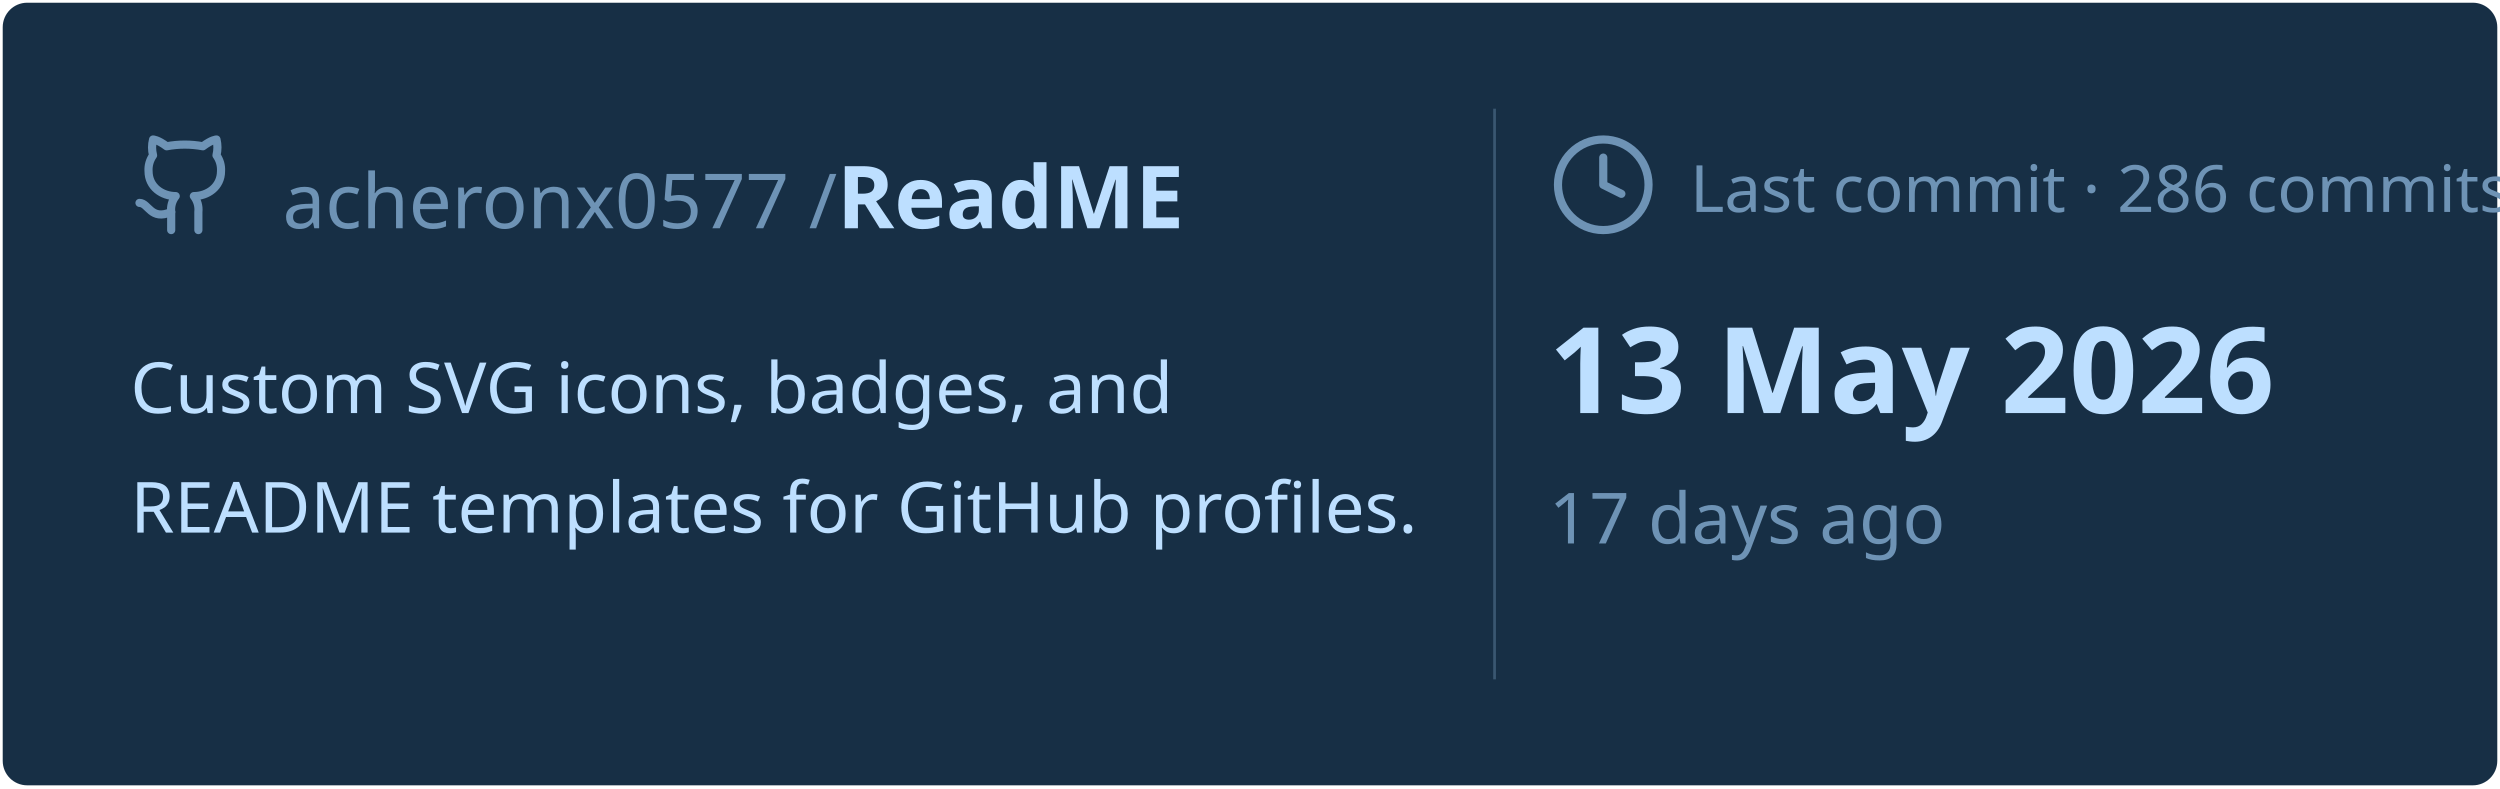
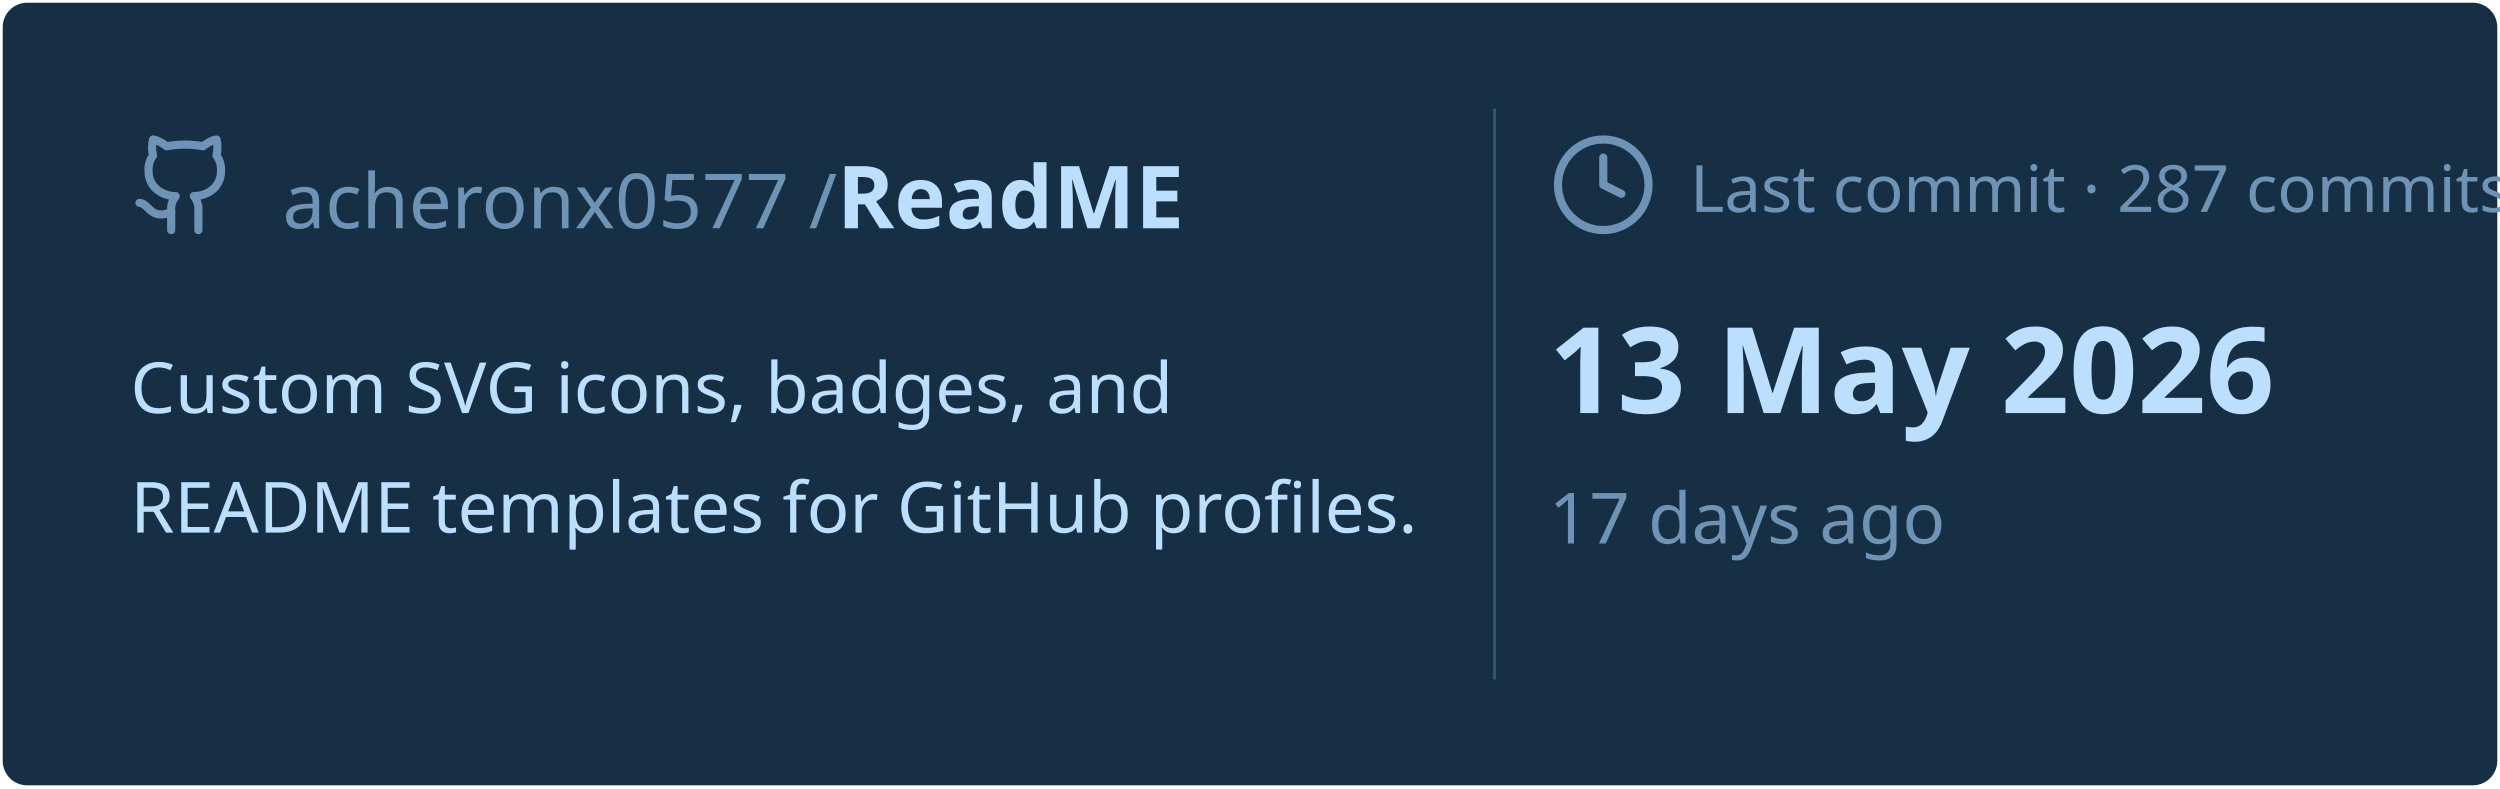
<svg xmlns="http://www.w3.org/2000/svg" viewBox="0 0 460 145" width="460px" height="145px">
  <rect stroke="#000000" stroke-opacity="0" fill="#172F45" rx="4.5" x="0.5" y="0.5" width="459" height="144" />
  <g transform="translate(24, 42)">
    <svg x="0" y="-18" width="20" height="20" viewBox="0 0 24 24" fill="none" stroke="#6E93B5" stroke-width="1.8" stroke-linecap="round" stroke-linejoin="round">
      <path d="M15 22v-4a4.8 4.8 0 0 0-1-3.5c3 0 6-2 6-5.5.08-1.25-.27-2.48-1-3.5.28-1.15.28-2.35 0-3.5 0 0-1 0-3 1.5-2.64-.5-5.36-.5-8 0C6 2 5 2 5 2c-.3 1.15-.3 2.35 0 3.5A5.403 5.403 0 0 0 4 9c0 3.5 3 5.5 6 5.5-.39.49-.68 1.05-.85 1.65-.17.6-.22 1.23-.15 1.85v4" />
      <path d="M9 18c-4.51 2-5-2-7-2" />
    </svg>
    <text x="28" y="0" font-family="&quot;Segoe UI&quot;, Ubuntu, sans-serif" font-size="14" font-weight="400" fill="#6E93B5">acheronx0577 /</text>
    <text x="130" y="0" font-family="&quot;Segoe UI&quot;, Ubuntu, sans-serif" font-size="16" font-weight="700" fill="#BDDFFF">ReadME</text>
  </g>
  <text x="24" y="76" font-family="&quot;Segoe UI&quot;, Ubuntu, sans-serif" font-size="13" font-weight="400" fill="#BDDFFF">Custom SVG icons, badges, and</text>
  <text x="24" y="98" font-family="&quot;Segoe UI&quot;, Ubuntu, sans-serif" font-size="13" font-weight="400" fill="#BDDFFF">README templates for GitHub profiles.</text>
  <line x1="275" y1="20" x2="275" y2="125" stroke="#6E93B5" stroke-width="0.5" stroke-opacity="0.4" />
  <svg x="285" y="24" width="20" height="20" viewBox="0 0 24 24" fill="none" stroke="#6E93B5" stroke-width="1.8" stroke-linecap="round" stroke-linejoin="round">
    <circle cx="12" cy="12" r="10" />
    <polyline points="12 6 12 12 16 14" />
  </svg>
-   <text x="311" y="39" font-family="&quot;Segoe UI&quot;, Ubuntu, sans-serif" font-size="12" font-weight="400" fill="#6E93B5">Last commit · 286 commits</text>
+   <text x="311" y="39" font-family="&quot;Segoe UI&quot;, Ubuntu, sans-serif" font-size="12" font-weight="400" fill="#6E93B5">Last commit · 287 commits</text>
  <text x="285" y="76" font-family="&quot;Segoe UI&quot;, Ubuntu, sans-serif" font-size="22" font-weight="700" fill="#BDDFFF">13 May 2026</text>
  <text x="285" y="100" font-family="&quot;Segoe UI&quot;, Ubuntu, sans-serif" font-size="13" font-weight="400" fill="#6E93B5">17 days ago</text>
</svg>
